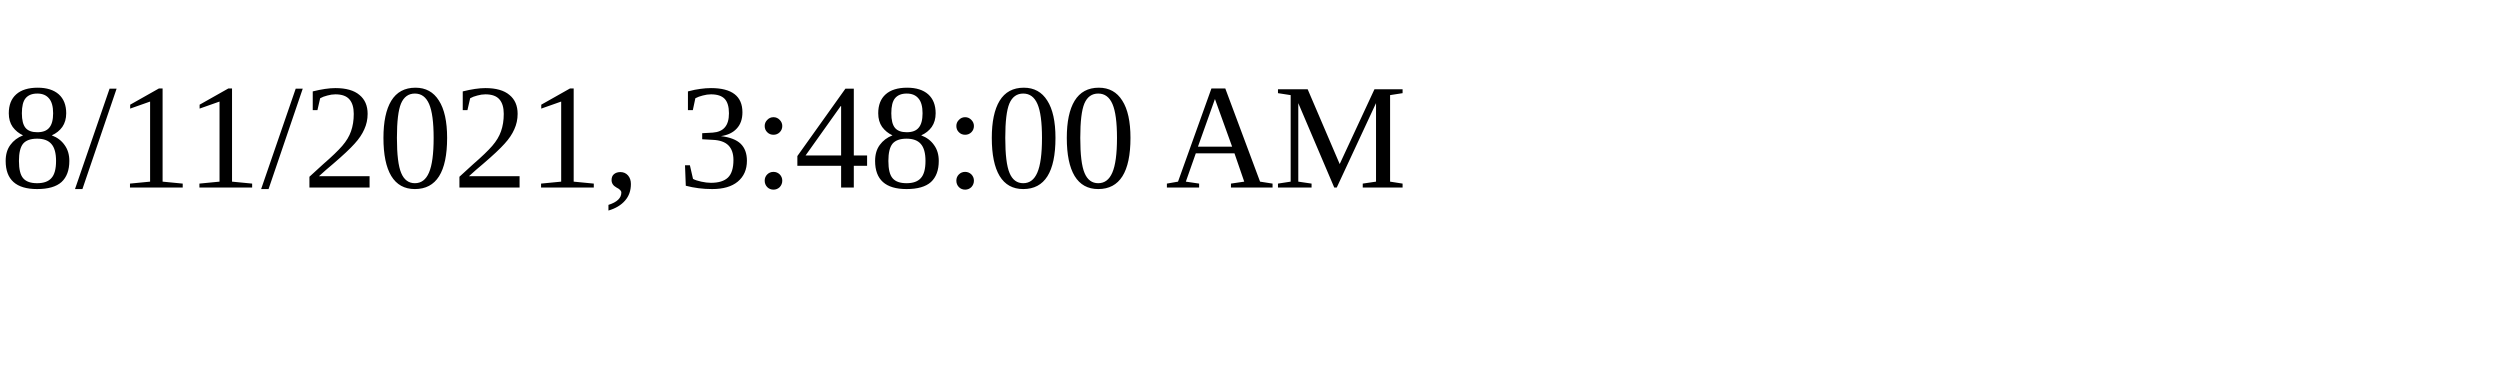
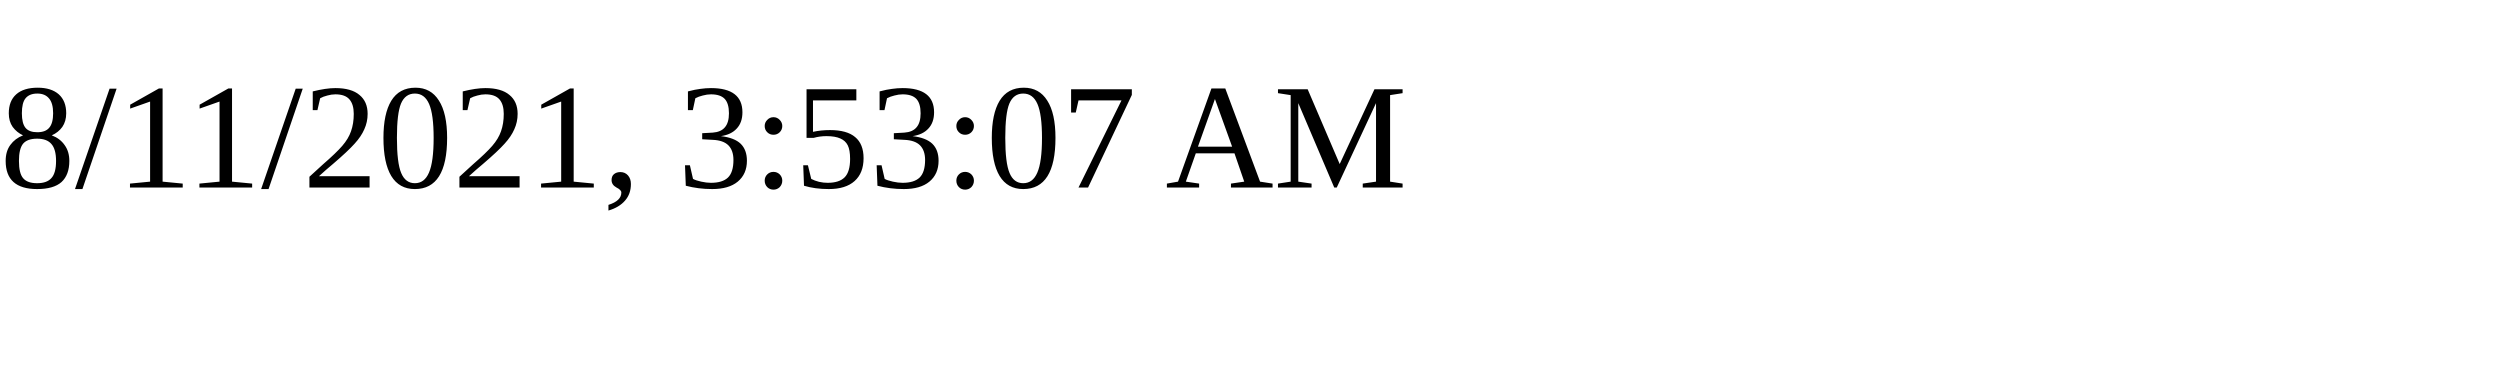
<svg xmlns="http://www.w3.org/2000/svg" height="30" width="200">
-   <text x="0" y="15">8/11/2021, 3:48:00 AM</text>
+   <text x="0" y="15">8/11/2021, 3:53:07 AM</text>
</svg>
